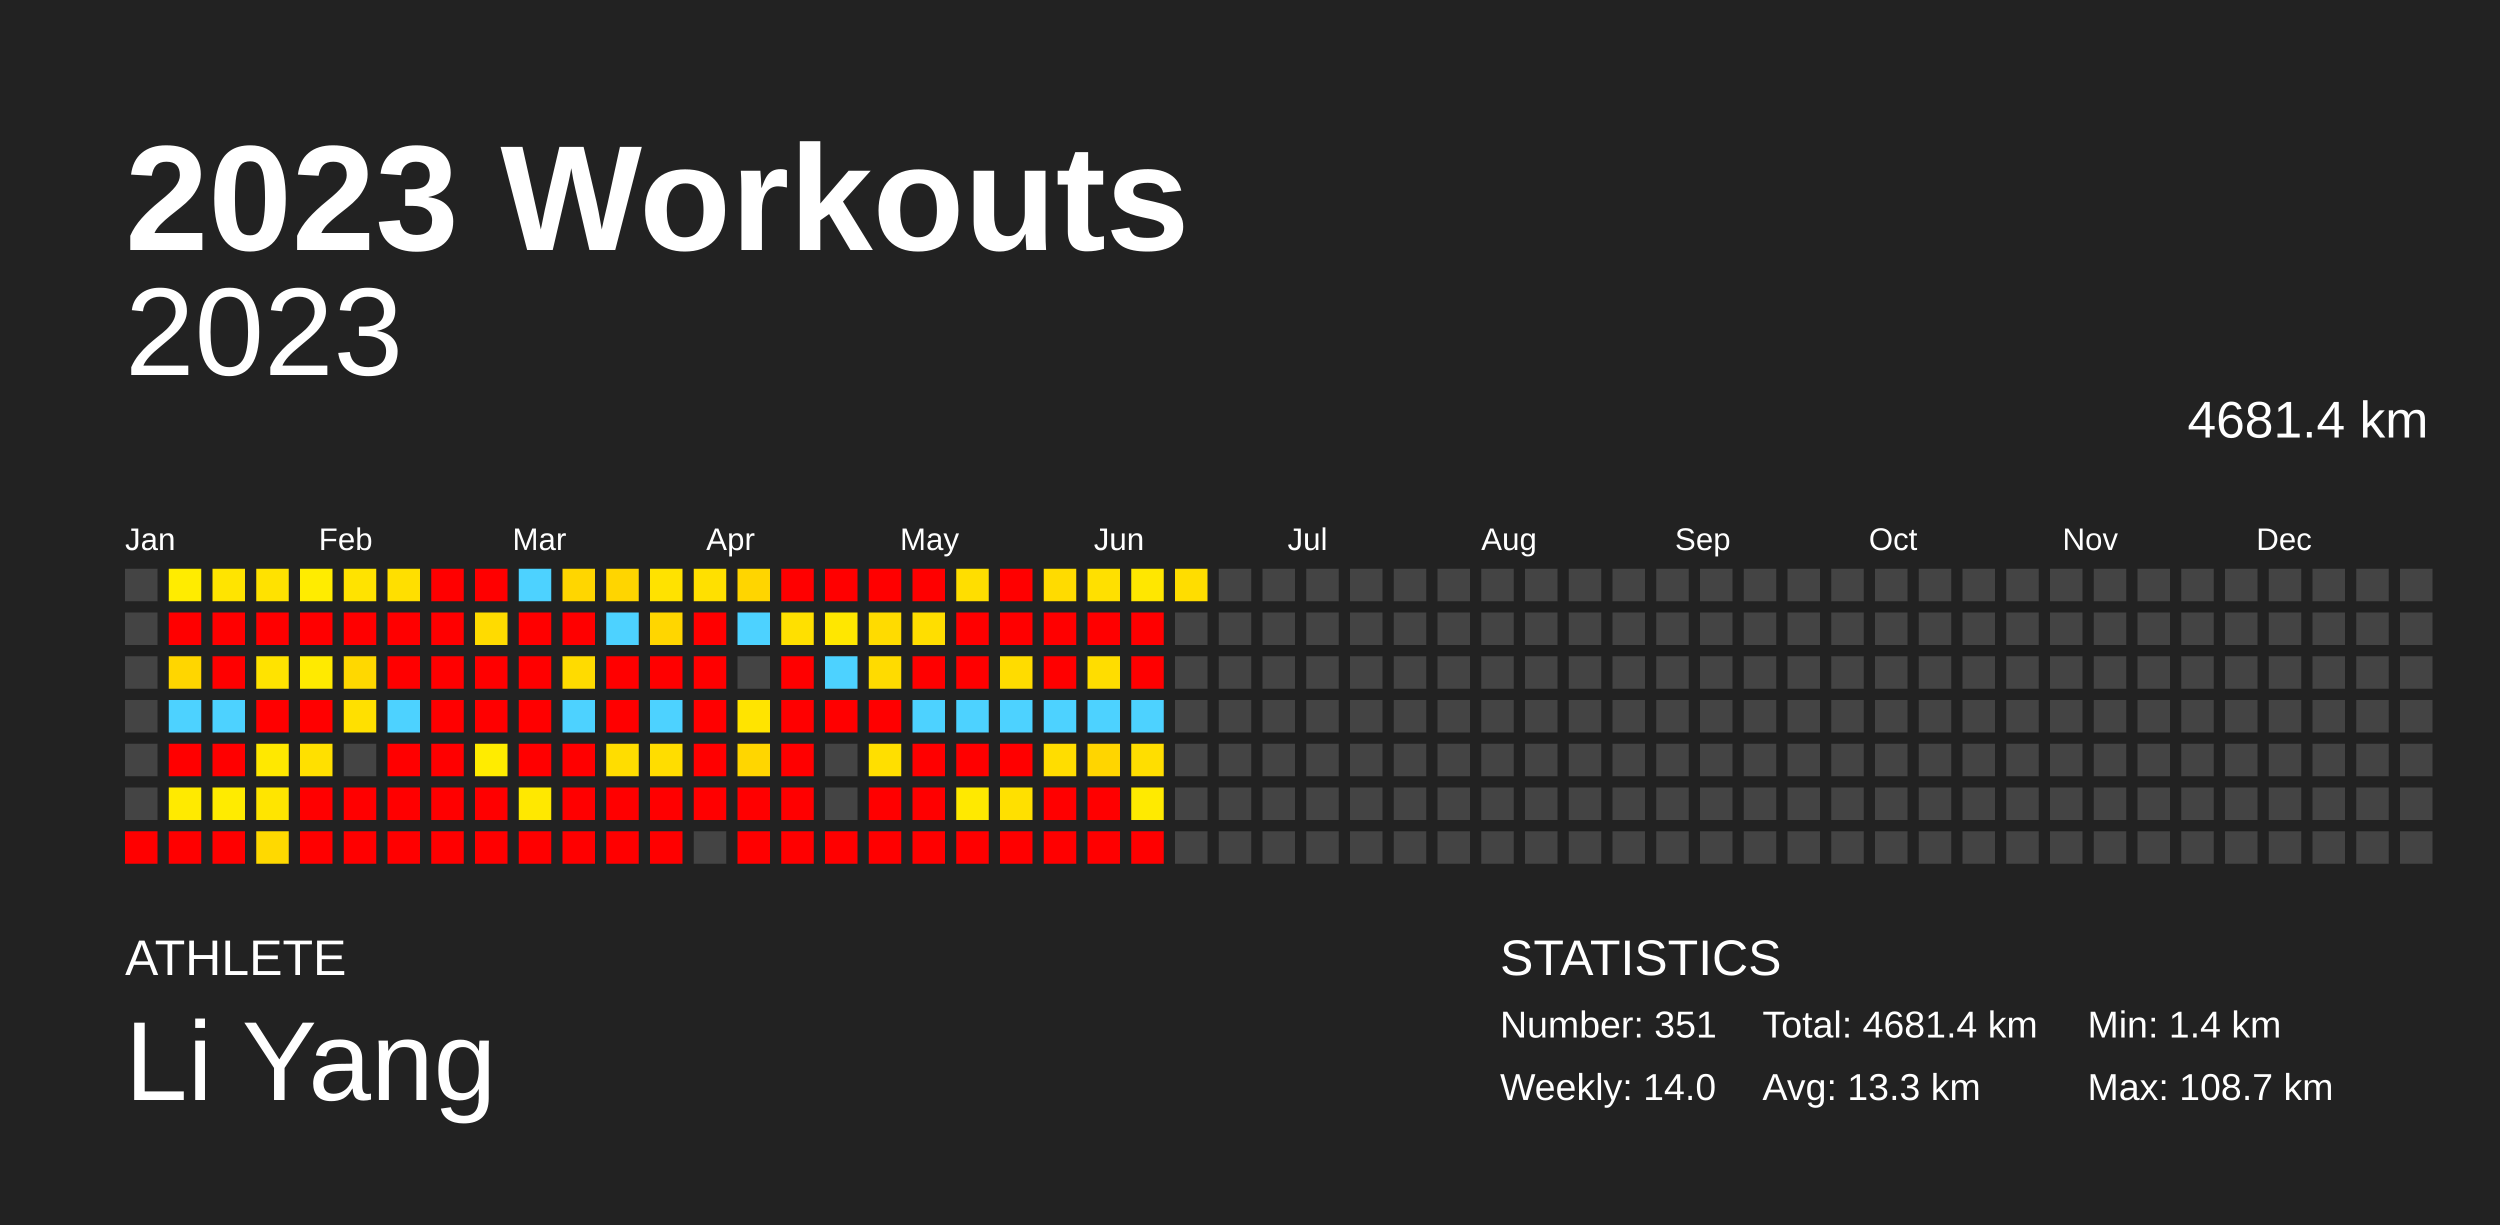
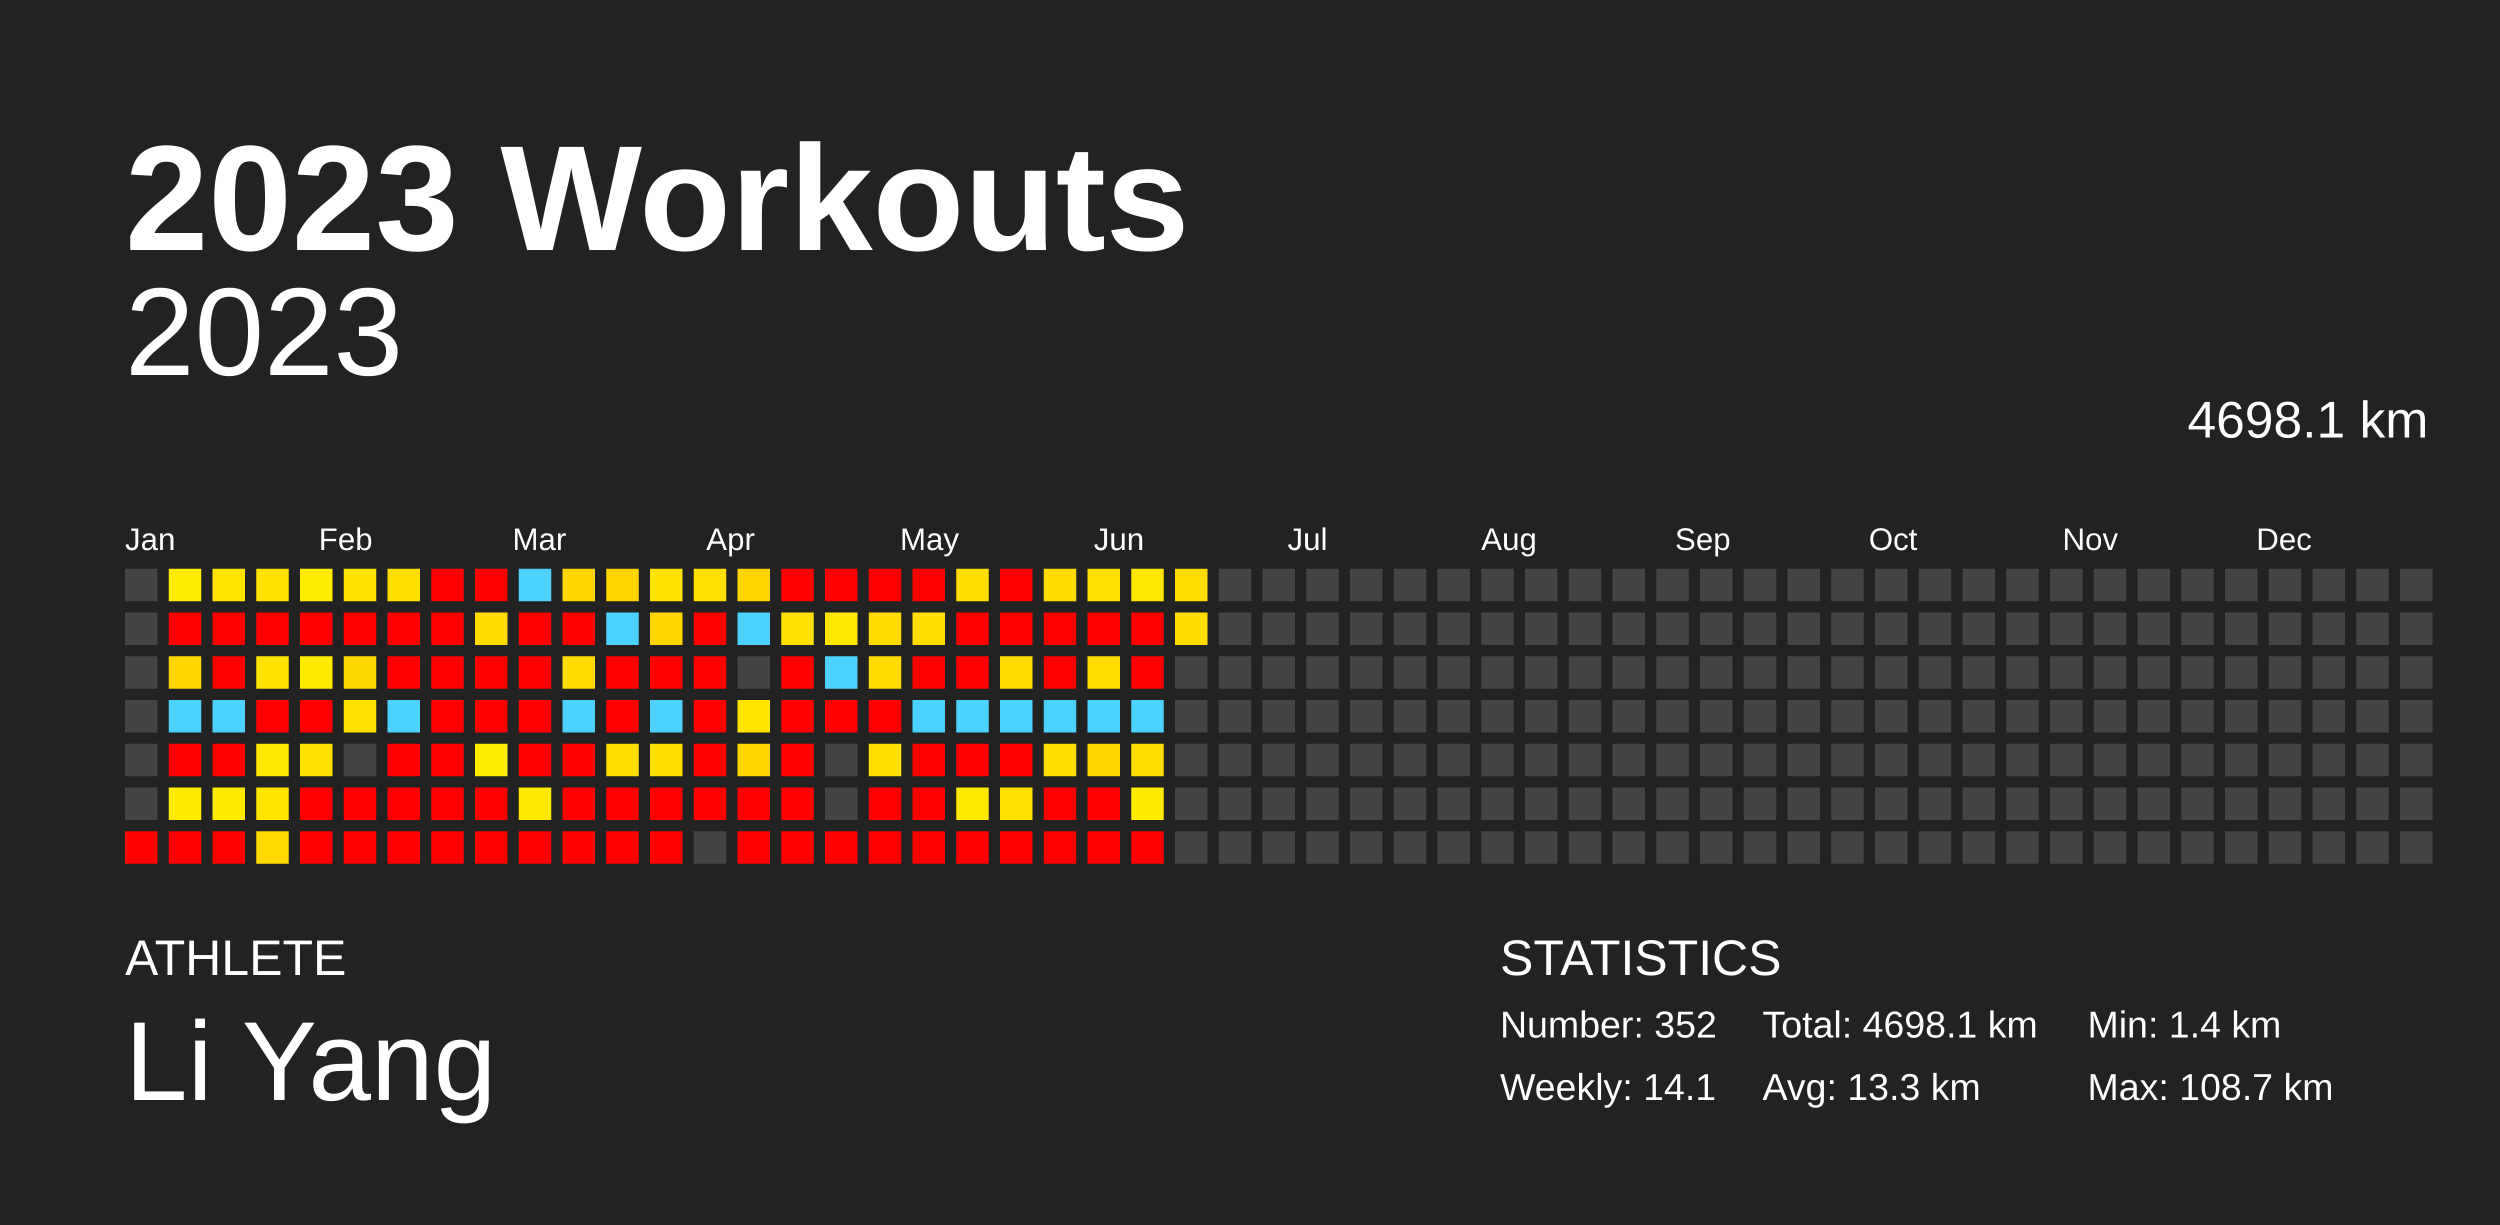
<svg xmlns="http://www.w3.org/2000/svg" baseProfile="full" height="98mm" version="1.1" viewBox="0,0,200,98" width="200mm">
  <defs />
  <rect fill="#222222" height="98" width="200" x="0" y="0" />
  <text fill="#FFFFFF" style="font-size:12px; font-family:Arial; font-weight:bold;" x="10" y="20">2023 Workouts</text>
  <text fill="#FFFFFF" style="font-size:4px; font-family:Arial" x="10" y="78">ATHLETE</text>
  <text fill="#FFFFFF" style="font-size:9px; font-family:Arial" x="10" y="88">Li Yang</text>
  <text fill="#FFFFFF" style="font-size:4px; font-family:Arial" x="120" y="78">STATISTICS</text>
-   <text fill="#FFFFFF" style="font-size:3px; font-family:Arial" x="120" y="83">Number: 351</text>
-   <text fill="#FFFFFF" style="font-size:3px; font-family:Arial" x="120" y="88">Weekly: 14.0</text>
-   <text fill="#FFFFFF" style="font-size:3px; font-family:Arial" x="141" y="83">Total: 4681.4 km</text>
+   <text fill="#FFFFFF" style="font-size:3px; font-family:Arial" x="120" y="83">Number: 352</text>
+   <text fill="#FFFFFF" style="font-size:3px; font-family:Arial" x="120" y="88">Weekly: 14.1</text>
+   <text fill="#FFFFFF" style="font-size:3px; font-family:Arial" x="141" y="83">Total: 4698.1 km</text>
  <text fill="#FFFFFF" style="font-size:3px; font-family:Arial" x="141" y="88">Avg: 13.3 km</text>
  <text fill="#FFFFFF" style="font-size:3px; font-family:Arial" x="167" y="83">Min: 1.4 km</text>
  <text fill="#FFFFFF" style="font-size:3px; font-family:Arial" x="167" y="88">Max: 108.7 km</text>
  <text alignment-baseline="hanging" fill="#FFFFFF" style="font-size:10.0px; font-family:Arial;" x="10" y="30">2023</text>
-   <text alignment-baseline="hanging" fill="#FFFFFF" style="font-size:4.125px; font-family:Arial;" x="175" y="35">4681.4 km</text>
+   <text alignment-baseline="hanging" fill="#FFFFFF" style="font-size:4.125px; font-family:Arial;" x="175" y="35">4698.1 km</text>
  <text fill="#FFFFFF" style="font-size:2.5px; font-family:Arial" x="10.0" y="44">Jan</text>
  <text fill="#FFFFFF" style="font-size:2.5px; font-family:Arial" x="25.5" y="44">Feb</text>
  <text fill="#FFFFFF" style="font-size:2.5px; font-family:Arial" x="41.0" y="44">Mar</text>
  <text fill="#FFFFFF" style="font-size:2.5px; font-family:Arial" x="56.5" y="44">Apr</text>
  <text fill="#FFFFFF" style="font-size:2.5px; font-family:Arial" x="72.0" y="44">May</text>
  <text fill="#FFFFFF" style="font-size:2.5px; font-family:Arial" x="87.5" y="44">Jun</text>
  <text fill="#FFFFFF" style="font-size:2.5px; font-family:Arial" x="103.0" y="44">Jul</text>
  <text fill="#FFFFFF" style="font-size:2.5px; font-family:Arial" x="118.5" y="44">Aug</text>
  <text fill="#FFFFFF" style="font-size:2.5px; font-family:Arial" x="134.0" y="44">Sep</text>
  <text fill="#FFFFFF" style="font-size:2.5px; font-family:Arial" x="149.5" y="44">Oct</text>
  <text fill="#FFFFFF" style="font-size:2.5px; font-family:Arial" x="165.0" y="44">Nov</text>
  <text fill="#FFFFFF" style="font-size:2.5px; font-family:Arial" x="180.5" y="44">Dec</text>
  <rect fill="#444444" height="2.6" width="2.6" x="10.0" y="45.5" />
  <rect fill="#444444" height="2.6" width="2.6" x="10.0" y="49.0" />
  <rect fill="#444444" height="2.6" width="2.6" x="10.0" y="52.5" />
  <rect fill="#444444" height="2.6" width="2.6" x="10.0" y="56.0" />
  <rect fill="#444444" height="2.6" width="2.6" x="10.0" y="59.5" />
  <rect fill="#444444" height="2.6" width="2.6" x="10.0" y="63.0" />
  <rect fill="red" height="2.6" width="2.6" x="10.0" y="66.5" />
  <rect fill="#ffec00" height="2.6" width="2.6" x="13.5" y="45.5" />
  <rect fill="red" height="2.6" width="2.6" x="13.5" y="49.0" />
  <rect fill="#ffd600" height="2.6" width="2.6" x="13.5" y="52.5" />
  <rect fill="#4dd2ff" height="2.6" width="2.6" x="13.5" y="56.0" />
  <rect fill="red" height="2.6" width="2.6" x="13.5" y="59.5" />
  <rect fill="#ffea00" height="2.6" width="2.6" x="13.5" y="63.0" />
  <rect fill="red" height="2.6" width="2.6" x="13.5" y="66.5" />
  <rect fill="#ffe400" height="2.6" width="2.6" x="17.0" y="45.5" />
  <rect fill="red" height="2.6" width="2.6" x="17.0" y="49.0" />
  <rect fill="red" height="2.6" width="2.6" x="17.0" y="52.5" />
  <rect fill="#4dd2ff" height="2.6" width="2.6" x="17.0" y="56.0" />
  <rect fill="red" height="2.6" width="2.6" x="17.0" y="59.5" />
  <rect fill="#ffeb00" height="2.6" width="2.6" x="17.0" y="63.0" />
  <rect fill="red" height="2.6" width="2.6" x="17.0" y="66.5" />
  <rect fill="#ffe200" height="2.6" width="2.6" x="20.5" y="45.5" />
  <rect fill="red" height="2.6" width="2.6" x="20.5" y="49.0" />
  <rect fill="#ffe300" height="2.6" width="2.6" x="20.5" y="52.5" />
  <rect fill="red" height="2.6" width="2.6" x="20.5" y="56.0" />
  <rect fill="#ffe800" height="2.6" width="2.6" x="20.5" y="59.5" />
  <rect fill="#ffe500" height="2.6" width="2.6" x="20.5" y="63.0" />
  <rect fill="#ffd900" height="2.6" width="2.6" x="20.5" y="66.5" />
  <rect fill="#ffec00" height="2.6" width="2.6" x="24.0" y="45.5" />
  <rect fill="red" height="2.6" width="2.6" x="24.0" y="49.0" />
  <rect fill="#ffea00" height="2.6" width="2.6" x="24.0" y="52.5" />
  <rect fill="red" height="2.6" width="2.6" x="24.0" y="56.0" />
  <rect fill="#ffe000" height="2.6" width="2.6" x="24.0" y="59.5" />
  <rect fill="red" height="2.6" width="2.6" x="24.0" y="63.0" />
  <rect fill="red" height="2.6" width="2.6" x="24.0" y="66.5" />
  <rect fill="#ffe300" height="2.6" width="2.6" x="27.5" y="45.5" />
  <rect fill="red" height="2.6" width="2.6" x="27.5" y="49.0" />
  <rect fill="#ffd800" height="2.6" width="2.6" x="27.5" y="52.5" />
  <rect fill="#ffe000" height="2.6" width="2.6" x="27.5" y="56.0" />
  <rect fill="#444444" height="2.6" width="2.6" x="27.5" y="59.5" />
  <rect fill="red" height="2.6" width="2.6" x="27.5" y="63.0" />
  <rect fill="red" height="2.6" width="2.6" x="27.5" y="66.5" />
  <rect fill="#ffdf00" height="2.6" width="2.6" x="31.0" y="45.5" />
  <rect fill="red" height="2.6" width="2.6" x="31.0" y="49.0" />
  <rect fill="red" height="2.6" width="2.6" x="31.0" y="52.5" />
  <rect fill="#4dd2ff" height="2.6" width="2.6" x="31.0" y="56.0" />
  <rect fill="red" height="2.6" width="2.6" x="31.0" y="59.5" />
  <rect fill="red" height="2.6" width="2.6" x="31.0" y="63.0" />
  <rect fill="red" height="2.6" width="2.6" x="31.0" y="66.5" />
  <rect fill="red" height="2.6" width="2.6" x="34.5" y="45.5" />
  <rect fill="red" height="2.6" width="2.6" x="34.5" y="49.0" />
  <rect fill="red" height="2.6" width="2.6" x="34.5" y="52.5" />
  <rect fill="red" height="2.6" width="2.6" x="34.5" y="56.0" />
  <rect fill="red" height="2.6" width="2.6" x="34.5" y="59.5" />
  <rect fill="red" height="2.6" width="2.6" x="34.5" y="63.0" />
  <rect fill="red" height="2.6" width="2.6" x="34.5" y="66.5" />
  <rect fill="red" height="2.6" width="2.6" x="38.0" y="45.5" />
  <rect fill="#ffdb00" height="2.6" width="2.6" x="38.0" y="49.0" />
  <rect fill="red" height="2.6" width="2.6" x="38.0" y="52.5" />
  <rect fill="red" height="2.6" width="2.6" x="38.0" y="56.0" />
  <rect fill="#ffec00" height="2.6" width="2.6" x="38.0" y="59.5" />
  <rect fill="red" height="2.6" width="2.6" x="38.0" y="63.0" />
  <rect fill="red" height="2.6" width="2.6" x="38.0" y="66.5" />
  <rect fill="#4dd2ff" height="2.6" width="2.6" x="41.5" y="45.5" />
  <rect fill="red" height="2.6" width="2.6" x="41.5" y="49.0" />
  <rect fill="red" height="2.6" width="2.6" x="41.5" y="52.5" />
  <rect fill="red" height="2.6" width="2.6" x="41.5" y="56.0" />
  <rect fill="red" height="2.6" width="2.6" x="41.5" y="59.5" />
  <rect fill="#ffe800" height="2.6" width="2.6" x="41.5" y="63.0" />
  <rect fill="red" height="2.6" width="2.6" x="41.5" y="66.5" />
  <rect fill="#ffd600" height="2.6" width="2.6" x="45.0" y="45.5" />
  <rect fill="red" height="2.6" width="2.6" x="45.0" y="49.0" />
  <rect fill="#ffdb00" height="2.6" width="2.6" x="45.0" y="52.5" />
  <rect fill="#4dd2ff" height="2.6" width="2.6" x="45.0" y="56.0" />
  <rect fill="red" height="2.6" width="2.6" x="45.0" y="59.5" />
  <rect fill="red" height="2.6" width="2.6" x="45.0" y="63.0" />
  <rect fill="red" height="2.6" width="2.6" x="45.0" y="66.5" />
  <rect fill="#ffd500" height="2.6" width="2.6" x="48.5" y="45.5" />
  <rect fill="#4dd2ff" height="2.6" width="2.6" x="48.5" y="49.0" />
  <rect fill="red" height="2.6" width="2.6" x="48.5" y="52.5" />
  <rect fill="red" height="2.6" width="2.6" x="48.5" y="56.0" />
  <rect fill="#ffdd00" height="2.6" width="2.6" x="48.5" y="59.5" />
  <rect fill="red" height="2.6" width="2.6" x="48.5" y="63.0" />
  <rect fill="red" height="2.6" width="2.6" x="48.5" y="66.5" />
  <rect fill="#ffe200" height="2.6" width="2.6" x="52.0" y="45.5" />
  <rect fill="#ffd600" height="2.6" width="2.6" x="52.0" y="49.0" />
  <rect fill="red" height="2.6" width="2.6" x="52.0" y="52.5" />
  <rect fill="#4dd2ff" height="2.6" width="2.6" x="52.0" y="56.0" />
  <rect fill="#ffdd00" height="2.6" width="2.6" x="52.0" y="59.5" />
  <rect fill="red" height="2.6" width="2.6" x="52.0" y="63.0" />
  <rect fill="red" height="2.6" width="2.6" x="52.0" y="66.5" />
  <rect fill="#ffe000" height="2.6" width="2.6" x="55.5" y="45.5" />
  <rect fill="red" height="2.6" width="2.6" x="55.5" y="49.0" />
  <rect fill="red" height="2.6" width="2.6" x="55.5" y="52.5" />
  <rect fill="red" height="2.6" width="2.6" x="55.5" y="56.0" />
  <rect fill="red" height="2.6" width="2.6" x="55.5" y="59.5" />
  <rect fill="red" height="2.6" width="2.6" x="55.5" y="63.0" />
  <rect fill="#444444" height="2.6" width="2.6" x="55.5" y="66.5" />
  <rect fill="#ffd500" height="2.6" width="2.6" x="59.0" y="45.5" />
  <rect fill="#4dd2ff" height="2.6" width="2.6" x="59.0" y="49.0" />
  <rect fill="#444444" height="2.6" width="2.6" x="59.0" y="52.5" />
  <rect fill="#ffe400" height="2.6" width="2.6" x="59.0" y="56.0" />
  <rect fill="#ffd600" height="2.6" width="2.6" x="59.0" y="59.5" />
  <rect fill="red" height="2.6" width="2.6" x="59.0" y="63.0" />
  <rect fill="red" height="2.6" width="2.6" x="59.0" y="66.5" />
  <rect fill="red" height="2.6" width="2.6" x="62.5" y="45.5" />
  <rect fill="#ffe000" height="2.6" width="2.6" x="62.5" y="49.0" />
  <rect fill="red" height="2.6" width="2.6" x="62.5" y="52.5" />
  <rect fill="red" height="2.6" width="2.6" x="62.5" y="56.0" />
  <rect fill="red" height="2.6" width="2.6" x="62.5" y="59.5" />
  <rect fill="red" height="2.6" width="2.6" x="62.5" y="63.0" />
  <rect fill="red" height="2.6" width="2.6" x="62.5" y="66.5" />
  <rect fill="red" height="2.6" width="2.6" x="66.0" y="45.5" />
  <rect fill="#ffe700" height="2.6" width="2.6" x="66.0" y="49.0" />
  <rect fill="#4dd2ff" height="2.6" width="2.6" x="66.0" y="52.5" />
  <rect fill="red" height="2.6" width="2.6" x="66.0" y="56.0" />
  <rect fill="#444444" height="2.6" width="2.6" x="66.0" y="59.5" />
  <rect fill="#444444" height="2.6" width="2.6" x="66.0" y="63.0" />
  <rect fill="red" height="2.6" width="2.6" x="66.0" y="66.5" />
  <rect fill="red" height="2.6" width="2.6" x="69.5" y="45.5" />
  <rect fill="#ffdb00" height="2.6" width="2.6" x="69.5" y="49.0" />
  <rect fill="#ffdb00" height="2.6" width="2.6" x="69.5" y="52.5" />
  <rect fill="red" height="2.6" width="2.6" x="69.5" y="56.0" />
  <rect fill="#ffdf00" height="2.6" width="2.6" x="69.5" y="59.5" />
  <rect fill="red" height="2.6" width="2.6" x="69.5" y="63.0" />
  <rect fill="red" height="2.6" width="2.6" x="69.5" y="66.5" />
  <rect fill="red" height="2.6" width="2.6" x="73.0" y="45.5" />
  <rect fill="#ffde00" height="2.6" width="2.6" x="73.0" y="49.0" />
  <rect fill="red" height="2.6" width="2.6" x="73.0" y="52.5" />
  <rect fill="#4dd2ff" height="2.6" width="2.6" x="73.0" y="56.0" />
  <rect fill="red" height="2.6" width="2.6" x="73.0" y="59.5" />
  <rect fill="red" height="2.6" width="2.6" x="73.0" y="63.0" />
  <rect fill="red" height="2.6" width="2.6" x="73.0" y="66.5" />
  <rect fill="#ffde00" height="2.6" width="2.6" x="76.5" y="45.5" />
  <rect fill="red" height="2.6" width="2.6" x="76.5" y="49.0" />
  <rect fill="red" height="2.6" width="2.6" x="76.5" y="52.5" />
  <rect fill="#4dd2ff" height="2.6" width="2.6" x="76.5" y="56.0" />
  <rect fill="red" height="2.6" width="2.6" x="76.5" y="59.5" />
  <rect fill="#ffe900" height="2.6" width="2.6" x="76.5" y="63.0" />
  <rect fill="red" height="2.6" width="2.6" x="76.5" y="66.5" />
  <rect fill="red" height="2.6" width="2.6" x="80.0" y="45.5" />
  <rect fill="red" height="2.6" width="2.6" x="80.0" y="49.0" />
  <rect fill="#ffdc00" height="2.6" width="2.6" x="80.0" y="52.5" />
  <rect fill="#4dd2ff" height="2.6" width="2.6" x="80.0" y="56.0" />
  <rect fill="red" height="2.6" width="2.6" x="80.0" y="59.5" />
  <rect fill="#ffe000" height="2.6" width="2.6" x="80.0" y="63.0" />
  <rect fill="red" height="2.6" width="2.6" x="80.0" y="66.5" />
  <rect fill="#ffdb00" height="2.6" width="2.6" x="83.5" y="45.5" />
  <rect fill="red" height="2.6" width="2.6" x="83.5" y="49.0" />
  <rect fill="red" height="2.6" width="2.6" x="83.5" y="52.5" />
  <rect fill="#4dd2ff" height="2.6" width="2.6" x="83.5" y="56.0" />
  <rect fill="#ffdd00" height="2.6" width="2.6" x="83.5" y="59.5" />
  <rect fill="red" height="2.6" width="2.6" x="83.5" y="63.0" />
  <rect fill="red" height="2.6" width="2.6" x="83.5" y="66.5" />
  <rect fill="#ffe000" height="2.6" width="2.6" x="87.0" y="45.5" />
  <rect fill="red" height="2.6" width="2.6" x="87.0" y="49.0" />
  <rect fill="#ffdd00" height="2.6" width="2.6" x="87.0" y="52.5" />
  <rect fill="#4dd2ff" height="2.6" width="2.6" x="87.0" y="56.0" />
  <rect fill="#ffd500" height="2.6" width="2.6" x="87.0" y="59.5" />
  <rect fill="red" height="2.6" width="2.6" x="87.0" y="63.0" />
  <rect fill="red" height="2.6" width="2.6" x="87.0" y="66.5" />
  <rect fill="#ffe700" height="2.6" width="2.6" x="90.5" y="45.5" />
  <rect fill="red" height="2.6" width="2.6" x="90.5" y="49.0" />
  <rect fill="red" height="2.6" width="2.6" x="90.5" y="52.5" />
  <rect fill="#4dd2ff" height="2.6" width="2.6" x="90.5" y="56.0" />
  <rect fill="#ffde00" height="2.6" width="2.6" x="90.5" y="59.5" />
  <rect fill="#ffea00" height="2.6" width="2.6" x="90.5" y="63.0" />
  <rect fill="red" height="2.6" width="2.6" x="90.5" y="66.5" />
  <rect fill="#ffdd00" height="2.6" width="2.6" x="94.0" y="45.5" />
-   <rect fill="#444444" height="2.6" width="2.6" x="94.0" y="49.0" />
+   <rect fill="#ffdc00" height="2.6" width="2.6" x="94.0" y="49.0" />
  <rect fill="#444444" height="2.6" width="2.6" x="94.0" y="52.5" />
  <rect fill="#444444" height="2.6" width="2.6" x="94.0" y="56.0" />
  <rect fill="#444444" height="2.6" width="2.6" x="94.0" y="59.5" />
  <rect fill="#444444" height="2.6" width="2.6" x="94.0" y="63.0" />
  <rect fill="#444444" height="2.6" width="2.6" x="94.0" y="66.5" />
  <rect fill="#444444" height="2.6" width="2.6" x="97.5" y="45.5" />
  <rect fill="#444444" height="2.6" width="2.6" x="97.5" y="49.0" />
  <rect fill="#444444" height="2.6" width="2.6" x="97.5" y="52.5" />
  <rect fill="#444444" height="2.6" width="2.6" x="97.5" y="56.0" />
  <rect fill="#444444" height="2.6" width="2.6" x="97.5" y="59.5" />
  <rect fill="#444444" height="2.6" width="2.6" x="97.5" y="63.0" />
  <rect fill="#444444" height="2.6" width="2.6" x="97.5" y="66.5" />
  <rect fill="#444444" height="2.6" width="2.6" x="101.0" y="45.5" />
  <rect fill="#444444" height="2.6" width="2.6" x="101.0" y="49.0" />
  <rect fill="#444444" height="2.6" width="2.6" x="101.0" y="52.5" />
  <rect fill="#444444" height="2.6" width="2.6" x="101.0" y="56.0" />
  <rect fill="#444444" height="2.6" width="2.6" x="101.0" y="59.5" />
  <rect fill="#444444" height="2.6" width="2.6" x="101.0" y="63.0" />
  <rect fill="#444444" height="2.6" width="2.6" x="101.0" y="66.5" />
  <rect fill="#444444" height="2.6" width="2.6" x="104.5" y="45.5" />
  <rect fill="#444444" height="2.6" width="2.6" x="104.5" y="49.0" />
  <rect fill="#444444" height="2.6" width="2.6" x="104.5" y="52.5" />
  <rect fill="#444444" height="2.6" width="2.6" x="104.5" y="56.0" />
  <rect fill="#444444" height="2.6" width="2.6" x="104.5" y="59.5" />
  <rect fill="#444444" height="2.6" width="2.6" x="104.5" y="63.0" />
  <rect fill="#444444" height="2.6" width="2.6" x="104.5" y="66.5" />
  <rect fill="#444444" height="2.6" width="2.6" x="108.0" y="45.5" />
  <rect fill="#444444" height="2.6" width="2.6" x="108.0" y="49.0" />
  <rect fill="#444444" height="2.6" width="2.6" x="108.0" y="52.5" />
  <rect fill="#444444" height="2.6" width="2.6" x="108.0" y="56.0" />
  <rect fill="#444444" height="2.6" width="2.6" x="108.0" y="59.5" />
  <rect fill="#444444" height="2.6" width="2.6" x="108.0" y="63.0" />
  <rect fill="#444444" height="2.6" width="2.6" x="108.0" y="66.5" />
  <rect fill="#444444" height="2.6" width="2.6" x="111.5" y="45.5" />
  <rect fill="#444444" height="2.6" width="2.6" x="111.5" y="49.0" />
  <rect fill="#444444" height="2.6" width="2.6" x="111.5" y="52.5" />
  <rect fill="#444444" height="2.6" width="2.6" x="111.5" y="56.0" />
  <rect fill="#444444" height="2.6" width="2.6" x="111.5" y="59.5" />
  <rect fill="#444444" height="2.6" width="2.6" x="111.5" y="63.0" />
  <rect fill="#444444" height="2.6" width="2.6" x="111.5" y="66.5" />
  <rect fill="#444444" height="2.6" width="2.6" x="115.0" y="45.5" />
  <rect fill="#444444" height="2.6" width="2.6" x="115.0" y="49.0" />
  <rect fill="#444444" height="2.6" width="2.6" x="115.0" y="52.5" />
  <rect fill="#444444" height="2.6" width="2.6" x="115.0" y="56.0" />
  <rect fill="#444444" height="2.6" width="2.6" x="115.0" y="59.5" />
  <rect fill="#444444" height="2.6" width="2.6" x="115.0" y="63.0" />
  <rect fill="#444444" height="2.6" width="2.6" x="115.0" y="66.5" />
  <rect fill="#444444" height="2.6" width="2.6" x="118.5" y="45.5" />
  <rect fill="#444444" height="2.6" width="2.6" x="118.5" y="49.0" />
  <rect fill="#444444" height="2.6" width="2.6" x="118.5" y="52.5" />
  <rect fill="#444444" height="2.6" width="2.6" x="118.5" y="56.0" />
  <rect fill="#444444" height="2.6" width="2.6" x="118.5" y="59.5" />
  <rect fill="#444444" height="2.6" width="2.6" x="118.5" y="63.0" />
  <rect fill="#444444" height="2.6" width="2.6" x="118.5" y="66.5" />
  <rect fill="#444444" height="2.6" width="2.6" x="122.0" y="45.5" />
  <rect fill="#444444" height="2.6" width="2.6" x="122.0" y="49.0" />
  <rect fill="#444444" height="2.6" width="2.6" x="122.0" y="52.5" />
  <rect fill="#444444" height="2.6" width="2.6" x="122.0" y="56.0" />
  <rect fill="#444444" height="2.6" width="2.6" x="122.0" y="59.5" />
  <rect fill="#444444" height="2.6" width="2.6" x="122.0" y="63.0" />
  <rect fill="#444444" height="2.6" width="2.6" x="122.0" y="66.5" />
  <rect fill="#444444" height="2.6" width="2.6" x="125.5" y="45.5" />
  <rect fill="#444444" height="2.6" width="2.6" x="125.5" y="49.0" />
  <rect fill="#444444" height="2.6" width="2.6" x="125.5" y="52.5" />
  <rect fill="#444444" height="2.6" width="2.6" x="125.5" y="56.0" />
  <rect fill="#444444" height="2.6" width="2.6" x="125.5" y="59.5" />
  <rect fill="#444444" height="2.6" width="2.6" x="125.5" y="63.0" />
  <rect fill="#444444" height="2.6" width="2.6" x="125.5" y="66.5" />
  <rect fill="#444444" height="2.6" width="2.6" x="129.0" y="45.5" />
  <rect fill="#444444" height="2.6" width="2.6" x="129.0" y="49.0" />
  <rect fill="#444444" height="2.6" width="2.6" x="129.0" y="52.5" />
  <rect fill="#444444" height="2.6" width="2.6" x="129.0" y="56.0" />
  <rect fill="#444444" height="2.6" width="2.6" x="129.0" y="59.5" />
  <rect fill="#444444" height="2.6" width="2.6" x="129.0" y="63.0" />
  <rect fill="#444444" height="2.6" width="2.6" x="129.0" y="66.5" />
  <rect fill="#444444" height="2.6" width="2.6" x="132.5" y="45.5" />
  <rect fill="#444444" height="2.6" width="2.6" x="132.5" y="49.0" />
  <rect fill="#444444" height="2.6" width="2.6" x="132.5" y="52.5" />
  <rect fill="#444444" height="2.6" width="2.6" x="132.5" y="56.0" />
  <rect fill="#444444" height="2.6" width="2.6" x="132.5" y="59.5" />
  <rect fill="#444444" height="2.6" width="2.6" x="132.5" y="63.0" />
  <rect fill="#444444" height="2.6" width="2.6" x="132.5" y="66.5" />
  <rect fill="#444444" height="2.6" width="2.6" x="136.0" y="45.5" />
  <rect fill="#444444" height="2.6" width="2.6" x="136.0" y="49.0" />
  <rect fill="#444444" height="2.6" width="2.6" x="136.0" y="52.5" />
  <rect fill="#444444" height="2.6" width="2.6" x="136.0" y="56.0" />
  <rect fill="#444444" height="2.6" width="2.6" x="136.0" y="59.5" />
  <rect fill="#444444" height="2.6" width="2.6" x="136.0" y="63.0" />
  <rect fill="#444444" height="2.6" width="2.6" x="136.0" y="66.5" />
  <rect fill="#444444" height="2.6" width="2.6" x="139.5" y="45.5" />
  <rect fill="#444444" height="2.6" width="2.6" x="139.5" y="49.0" />
  <rect fill="#444444" height="2.6" width="2.6" x="139.5" y="52.5" />
  <rect fill="#444444" height="2.6" width="2.6" x="139.5" y="56.0" />
  <rect fill="#444444" height="2.6" width="2.6" x="139.5" y="59.5" />
  <rect fill="#444444" height="2.6" width="2.6" x="139.5" y="63.0" />
  <rect fill="#444444" height="2.6" width="2.6" x="139.5" y="66.5" />
  <rect fill="#444444" height="2.6" width="2.6" x="143.0" y="45.5" />
  <rect fill="#444444" height="2.6" width="2.6" x="143.0" y="49.0" />
  <rect fill="#444444" height="2.6" width="2.6" x="143.0" y="52.5" />
  <rect fill="#444444" height="2.6" width="2.6" x="143.0" y="56.0" />
  <rect fill="#444444" height="2.6" width="2.6" x="143.0" y="59.5" />
  <rect fill="#444444" height="2.6" width="2.6" x="143.0" y="63.0" />
  <rect fill="#444444" height="2.6" width="2.6" x="143.0" y="66.5" />
  <rect fill="#444444" height="2.6" width="2.6" x="146.5" y="45.5" />
  <rect fill="#444444" height="2.6" width="2.6" x="146.5" y="49.0" />
  <rect fill="#444444" height="2.6" width="2.6" x="146.5" y="52.5" />
  <rect fill="#444444" height="2.6" width="2.6" x="146.5" y="56.0" />
  <rect fill="#444444" height="2.6" width="2.6" x="146.5" y="59.5" />
  <rect fill="#444444" height="2.6" width="2.6" x="146.5" y="63.0" />
  <rect fill="#444444" height="2.6" width="2.6" x="146.5" y="66.5" />
  <rect fill="#444444" height="2.6" width="2.6" x="150.0" y="45.5" />
  <rect fill="#444444" height="2.6" width="2.6" x="150.0" y="49.0" />
  <rect fill="#444444" height="2.6" width="2.6" x="150.0" y="52.5" />
  <rect fill="#444444" height="2.6" width="2.6" x="150.0" y="56.0" />
  <rect fill="#444444" height="2.6" width="2.6" x="150.0" y="59.5" />
  <rect fill="#444444" height="2.6" width="2.6" x="150.0" y="63.0" />
  <rect fill="#444444" height="2.6" width="2.6" x="150.0" y="66.5" />
  <rect fill="#444444" height="2.6" width="2.6" x="153.5" y="45.5" />
  <rect fill="#444444" height="2.6" width="2.6" x="153.5" y="49.0" />
  <rect fill="#444444" height="2.6" width="2.6" x="153.5" y="52.5" />
  <rect fill="#444444" height="2.6" width="2.6" x="153.5" y="56.0" />
  <rect fill="#444444" height="2.6" width="2.6" x="153.5" y="59.5" />
  <rect fill="#444444" height="2.6" width="2.6" x="153.5" y="63.0" />
  <rect fill="#444444" height="2.6" width="2.6" x="153.5" y="66.5" />
  <rect fill="#444444" height="2.6" width="2.6" x="157.0" y="45.5" />
  <rect fill="#444444" height="2.6" width="2.6" x="157.0" y="49.0" />
  <rect fill="#444444" height="2.6" width="2.6" x="157.0" y="52.5" />
  <rect fill="#444444" height="2.6" width="2.6" x="157.0" y="56.0" />
  <rect fill="#444444" height="2.6" width="2.6" x="157.0" y="59.5" />
  <rect fill="#444444" height="2.6" width="2.6" x="157.0" y="63.0" />
  <rect fill="#444444" height="2.6" width="2.6" x="157.0" y="66.5" />
  <rect fill="#444444" height="2.6" width="2.6" x="160.5" y="45.5" />
  <rect fill="#444444" height="2.6" width="2.6" x="160.5" y="49.0" />
  <rect fill="#444444" height="2.6" width="2.6" x="160.5" y="52.5" />
  <rect fill="#444444" height="2.6" width="2.6" x="160.5" y="56.0" />
  <rect fill="#444444" height="2.6" width="2.6" x="160.5" y="59.5" />
  <rect fill="#444444" height="2.6" width="2.6" x="160.5" y="63.0" />
  <rect fill="#444444" height="2.6" width="2.6" x="160.5" y="66.5" />
  <rect fill="#444444" height="2.6" width="2.6" x="164.0" y="45.5" />
  <rect fill="#444444" height="2.6" width="2.6" x="164.0" y="49.0" />
  <rect fill="#444444" height="2.6" width="2.6" x="164.0" y="52.5" />
  <rect fill="#444444" height="2.6" width="2.6" x="164.0" y="56.0" />
  <rect fill="#444444" height="2.6" width="2.6" x="164.0" y="59.5" />
  <rect fill="#444444" height="2.6" width="2.6" x="164.0" y="63.0" />
  <rect fill="#444444" height="2.6" width="2.6" x="164.0" y="66.5" />
  <rect fill="#444444" height="2.6" width="2.6" x="167.5" y="45.5" />
  <rect fill="#444444" height="2.6" width="2.6" x="167.5" y="49.0" />
  <rect fill="#444444" height="2.6" width="2.6" x="167.5" y="52.5" />
  <rect fill="#444444" height="2.6" width="2.6" x="167.5" y="56.0" />
  <rect fill="#444444" height="2.6" width="2.6" x="167.5" y="59.5" />
  <rect fill="#444444" height="2.6" width="2.6" x="167.5" y="63.0" />
  <rect fill="#444444" height="2.6" width="2.6" x="167.5" y="66.5" />
  <rect fill="#444444" height="2.6" width="2.6" x="171.0" y="45.5" />
  <rect fill="#444444" height="2.6" width="2.6" x="171.0" y="49.0" />
  <rect fill="#444444" height="2.6" width="2.6" x="171.0" y="52.5" />
  <rect fill="#444444" height="2.6" width="2.6" x="171.0" y="56.0" />
  <rect fill="#444444" height="2.6" width="2.6" x="171.0" y="59.5" />
  <rect fill="#444444" height="2.6" width="2.6" x="171.0" y="63.0" />
  <rect fill="#444444" height="2.6" width="2.6" x="171.0" y="66.5" />
  <rect fill="#444444" height="2.6" width="2.6" x="174.5" y="45.5" />
  <rect fill="#444444" height="2.6" width="2.6" x="174.5" y="49.0" />
  <rect fill="#444444" height="2.6" width="2.6" x="174.5" y="52.5" />
  <rect fill="#444444" height="2.6" width="2.6" x="174.5" y="56.0" />
  <rect fill="#444444" height="2.6" width="2.6" x="174.5" y="59.5" />
  <rect fill="#444444" height="2.6" width="2.6" x="174.5" y="63.0" />
  <rect fill="#444444" height="2.6" width="2.6" x="174.5" y="66.5" />
  <rect fill="#444444" height="2.6" width="2.6" x="178.0" y="45.5" />
  <rect fill="#444444" height="2.6" width="2.6" x="178.0" y="49.0" />
  <rect fill="#444444" height="2.6" width="2.6" x="178.0" y="52.5" />
  <rect fill="#444444" height="2.6" width="2.6" x="178.0" y="56.0" />
  <rect fill="#444444" height="2.6" width="2.6" x="178.0" y="59.5" />
  <rect fill="#444444" height="2.6" width="2.6" x="178.0" y="63.0" />
  <rect fill="#444444" height="2.6" width="2.6" x="178.0" y="66.5" />
  <rect fill="#444444" height="2.6" width="2.6" x="181.5" y="45.5" />
  <rect fill="#444444" height="2.6" width="2.6" x="181.5" y="49.0" />
  <rect fill="#444444" height="2.6" width="2.6" x="181.5" y="52.5" />
  <rect fill="#444444" height="2.6" width="2.6" x="181.5" y="56.0" />
  <rect fill="#444444" height="2.6" width="2.6" x="181.5" y="59.5" />
  <rect fill="#444444" height="2.6" width="2.6" x="181.5" y="63.0" />
  <rect fill="#444444" height="2.6" width="2.6" x="181.5" y="66.5" />
  <rect fill="#444444" height="2.6" width="2.6" x="185.0" y="45.5" />
  <rect fill="#444444" height="2.6" width="2.6" x="185.0" y="49.0" />
  <rect fill="#444444" height="2.6" width="2.6" x="185.0" y="52.5" />
  <rect fill="#444444" height="2.6" width="2.6" x="185.0" y="56.0" />
  <rect fill="#444444" height="2.6" width="2.6" x="185.0" y="59.5" />
  <rect fill="#444444" height="2.6" width="2.6" x="185.0" y="63.0" />
  <rect fill="#444444" height="2.6" width="2.6" x="185.0" y="66.5" />
  <rect fill="#444444" height="2.6" width="2.6" x="188.5" y="45.5" />
  <rect fill="#444444" height="2.6" width="2.6" x="188.5" y="49.0" />
  <rect fill="#444444" height="2.6" width="2.6" x="188.5" y="52.5" />
  <rect fill="#444444" height="2.6" width="2.6" x="188.5" y="56.0" />
  <rect fill="#444444" height="2.6" width="2.6" x="188.5" y="59.5" />
  <rect fill="#444444" height="2.6" width="2.6" x="188.5" y="63.0" />
  <rect fill="#444444" height="2.6" width="2.6" x="188.5" y="66.5" />
  <rect fill="#444444" height="2.6" width="2.6" x="192.0" y="45.5" />
  <rect fill="#444444" height="2.6" width="2.6" x="192.0" y="49.0" />
  <rect fill="#444444" height="2.6" width="2.6" x="192.0" y="52.5" />
  <rect fill="#444444" height="2.6" width="2.6" x="192.0" y="56.0" />
  <rect fill="#444444" height="2.6" width="2.6" x="192.0" y="59.5" />
  <rect fill="#444444" height="2.6" width="2.6" x="192.0" y="63.0" />
  <rect fill="#444444" height="2.6" width="2.6" x="192.0" y="66.5" />
</svg>
